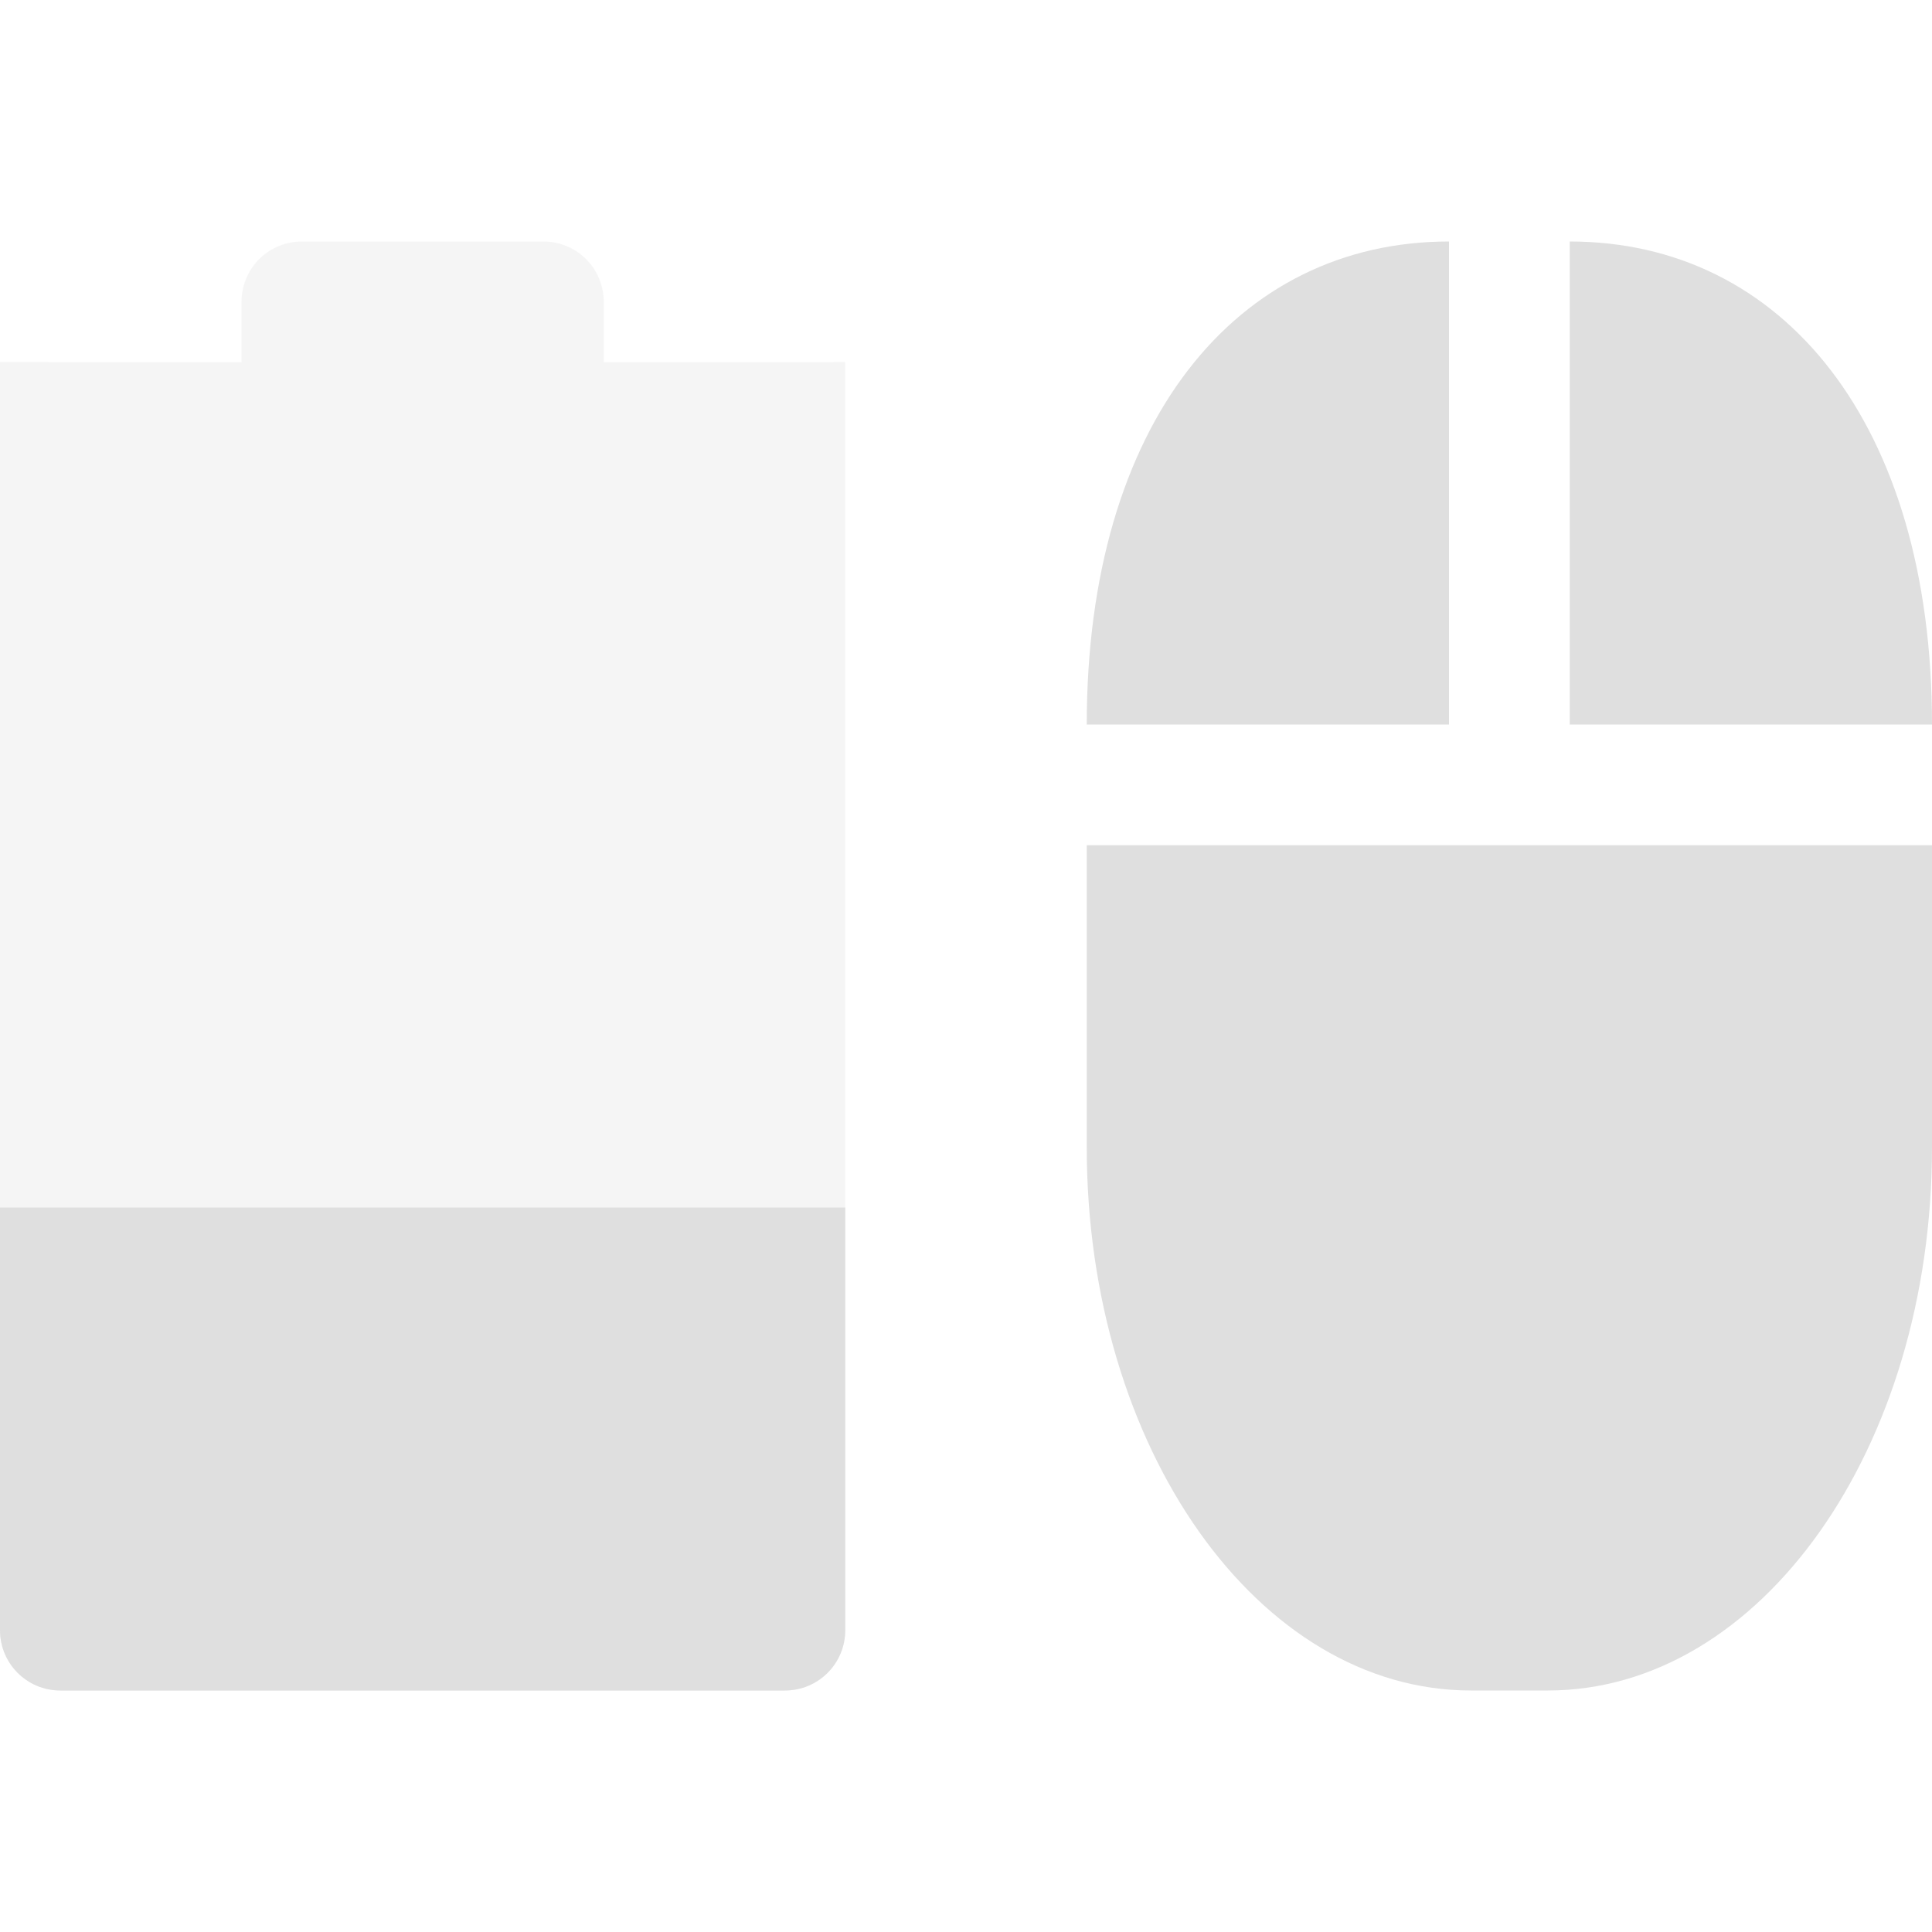
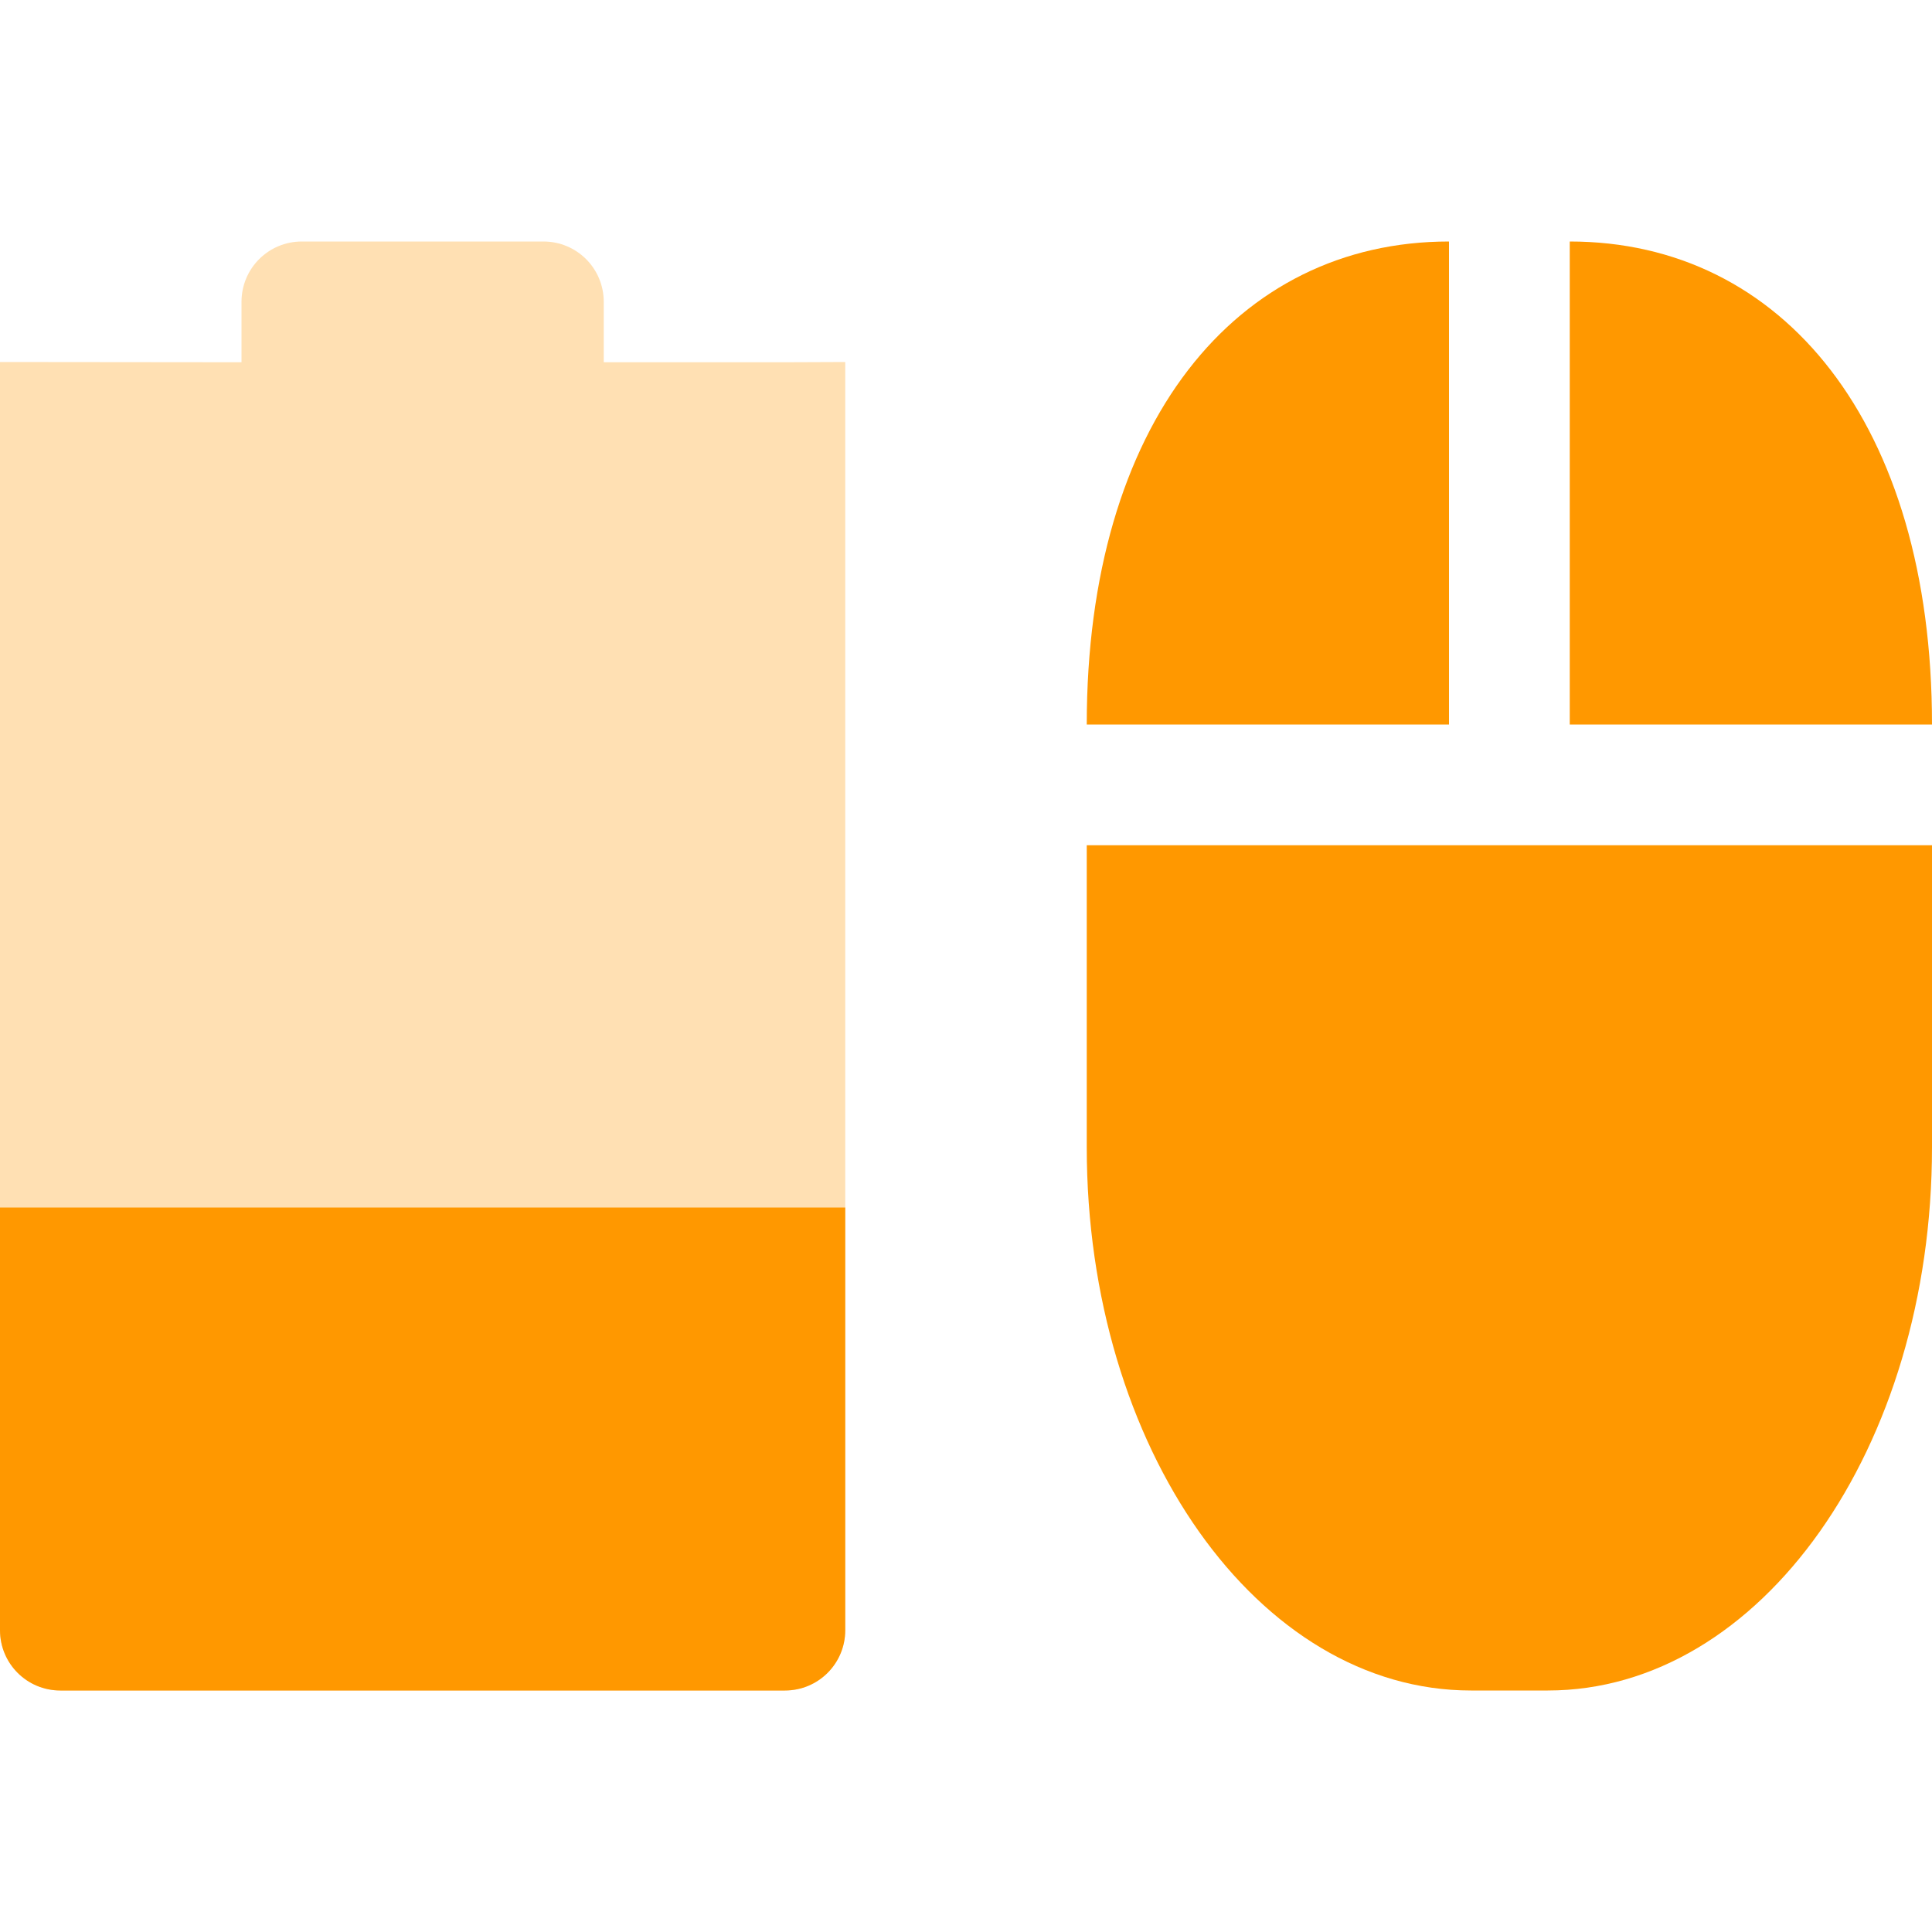
<svg xmlns="http://www.w3.org/2000/svg" width="16" height="16" version="1.1">
  <defs>
    <style id="current-color-scheme" type="text/css">
   .ColorScheme-Text { color:#dfdfdf; } .ColorScheme-NeutralText { color:#ff9800; } .ColorScheme-PositiveText { color:#4caf50; } .ColorScheme-NegativeText { color:#f44336; }
  </style>
  </defs>
-   <path style="opacity:0.3;fill:currentColor" class="ColorScheme-Text" d="m 2.5,2 c -0.277,0 -0.5,0.223 -0.5,0.5 l 0,0.5 -2,-0.002 0,-3e-4 L 0,13.5 C 0,13.777 0.223,14 0.5,14 l 6,0 C 6.777,14 7,13.777 7,13.5 l 0,-10.502 -0.5,0.002 -1.5,0 0,-0.5 c 0,-0.277 -0.223,-0.5 -0.5,-0.5 z" />
-   <path style="fill:currentColor" class="ColorScheme-Text" d="M 12,2 C 10.237,2 9,3.507 9,6 l 3,0 z m 1,0 L 13,6 16,6 C 16,3.507 14.763,2 13,2 Z M 9,7 9,9.5 C 9,11.993 10.419,14 12.182,14 l 0.636,0 C 14.581,14 16,11.993 16,9.5 L 16,7 12.818,7 Z" />
-   <path style="fill:currentColor" class="ColorScheme-Text" d="m 0,10 0,3.5 C 0,13.777 0.223,14 0.5,14 l 6,0 C 6.777,14 7,13.777 7,13.5 L 7,10 Z" />
+   <path style="opacity:0.3;fill:currentColor" class="ColorScheme-NeutralText" d="m 2.5,2 c -0.277,0 -0.5,0.223 -0.5,0.5 l 0,0.5 -2,-0.002 0,-3e-4 L 0,13.5 C 0,13.777 0.223,14 0.5,14 l 6,0 C 6.777,14 7,13.777 7,13.5 l 0,-10.502 -0.5,0.002 -1.5,0 0,-0.5 c 0,-0.277 -0.223,-0.5 -0.5,-0.5 z" />
+   <path style="fill:currentColor" class="ColorScheme-NeutralText" d="M 12,2 C 10.237,2 9,3.507 9,6 l 3,0 z m 1,0 L 13,6 16,6 C 16,3.507 14.763,2 13,2 Z M 9,7 9,9.5 C 9,11.993 10.419,14 12.182,14 l 0.636,0 C 14.581,14 16,11.993 16,9.5 L 16,7 12.818,7 Z" />
+   <path style="fill:currentColor" class="ColorScheme-NeutralText" d="m 0,10 0,3.5 C 0,13.777 0.223,14 0.5,14 l 6,0 C 6.777,14 7,13.777 7,13.5 L 7,10 Z" />
</svg>
